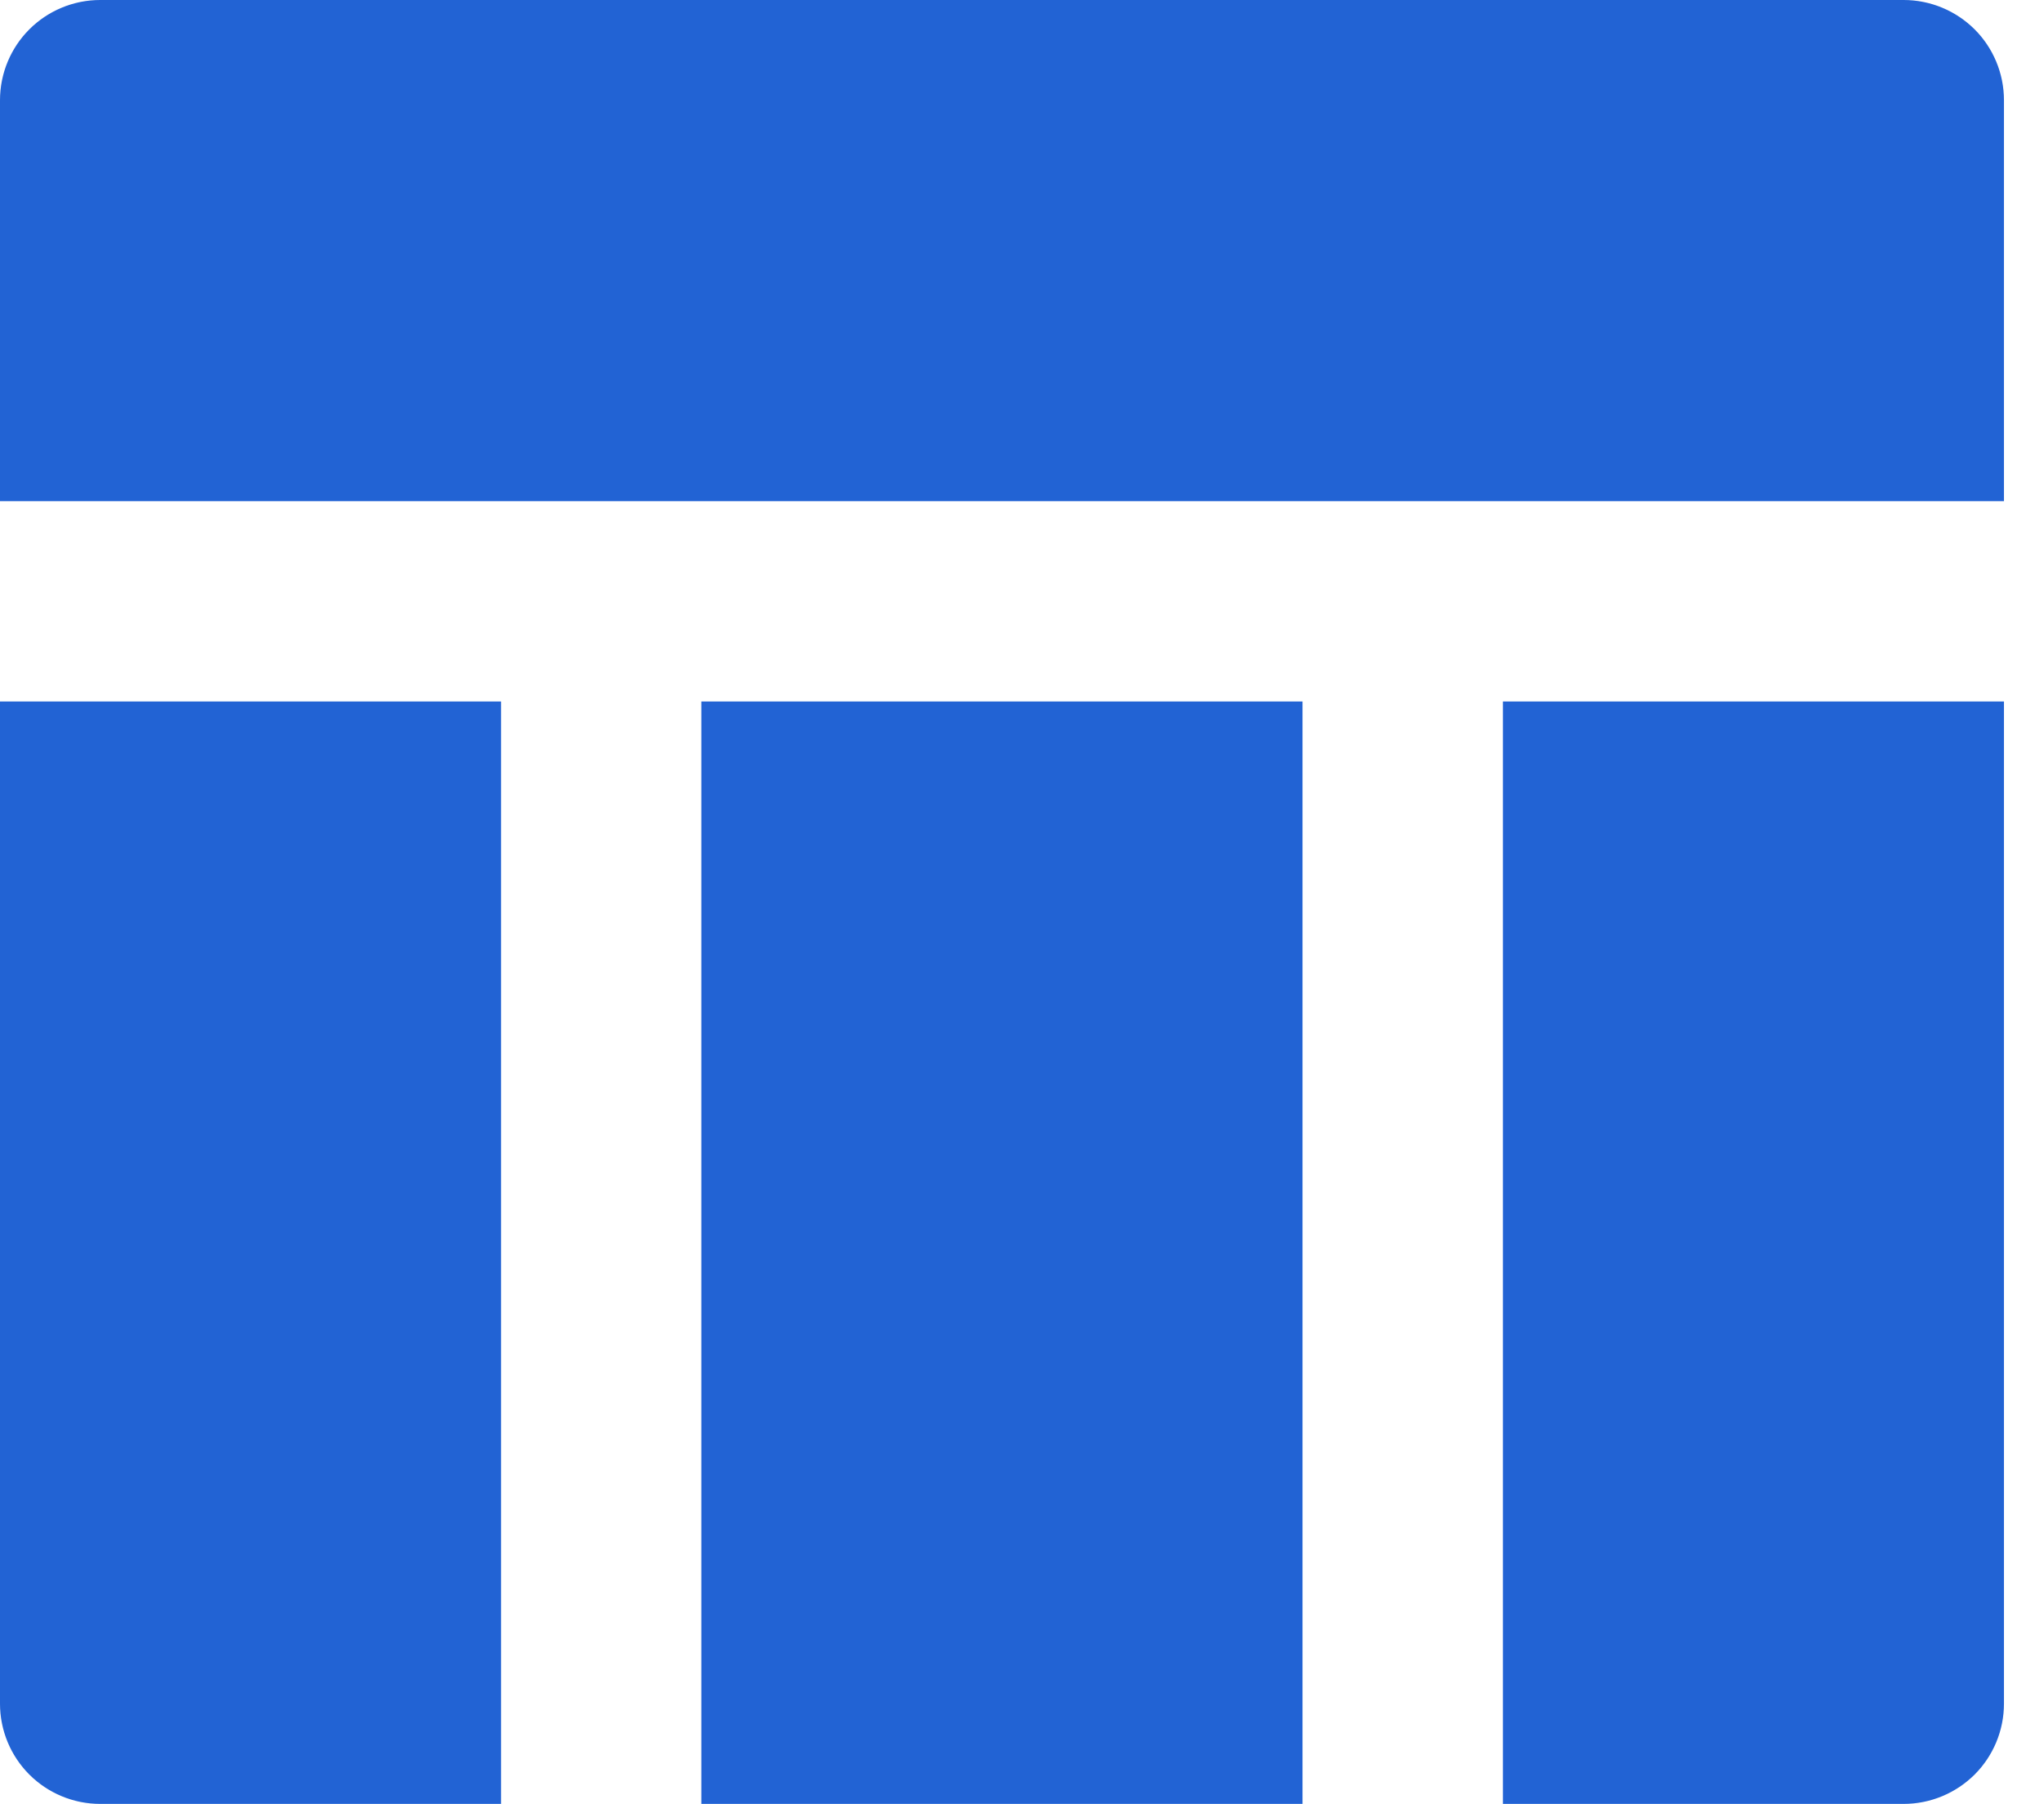
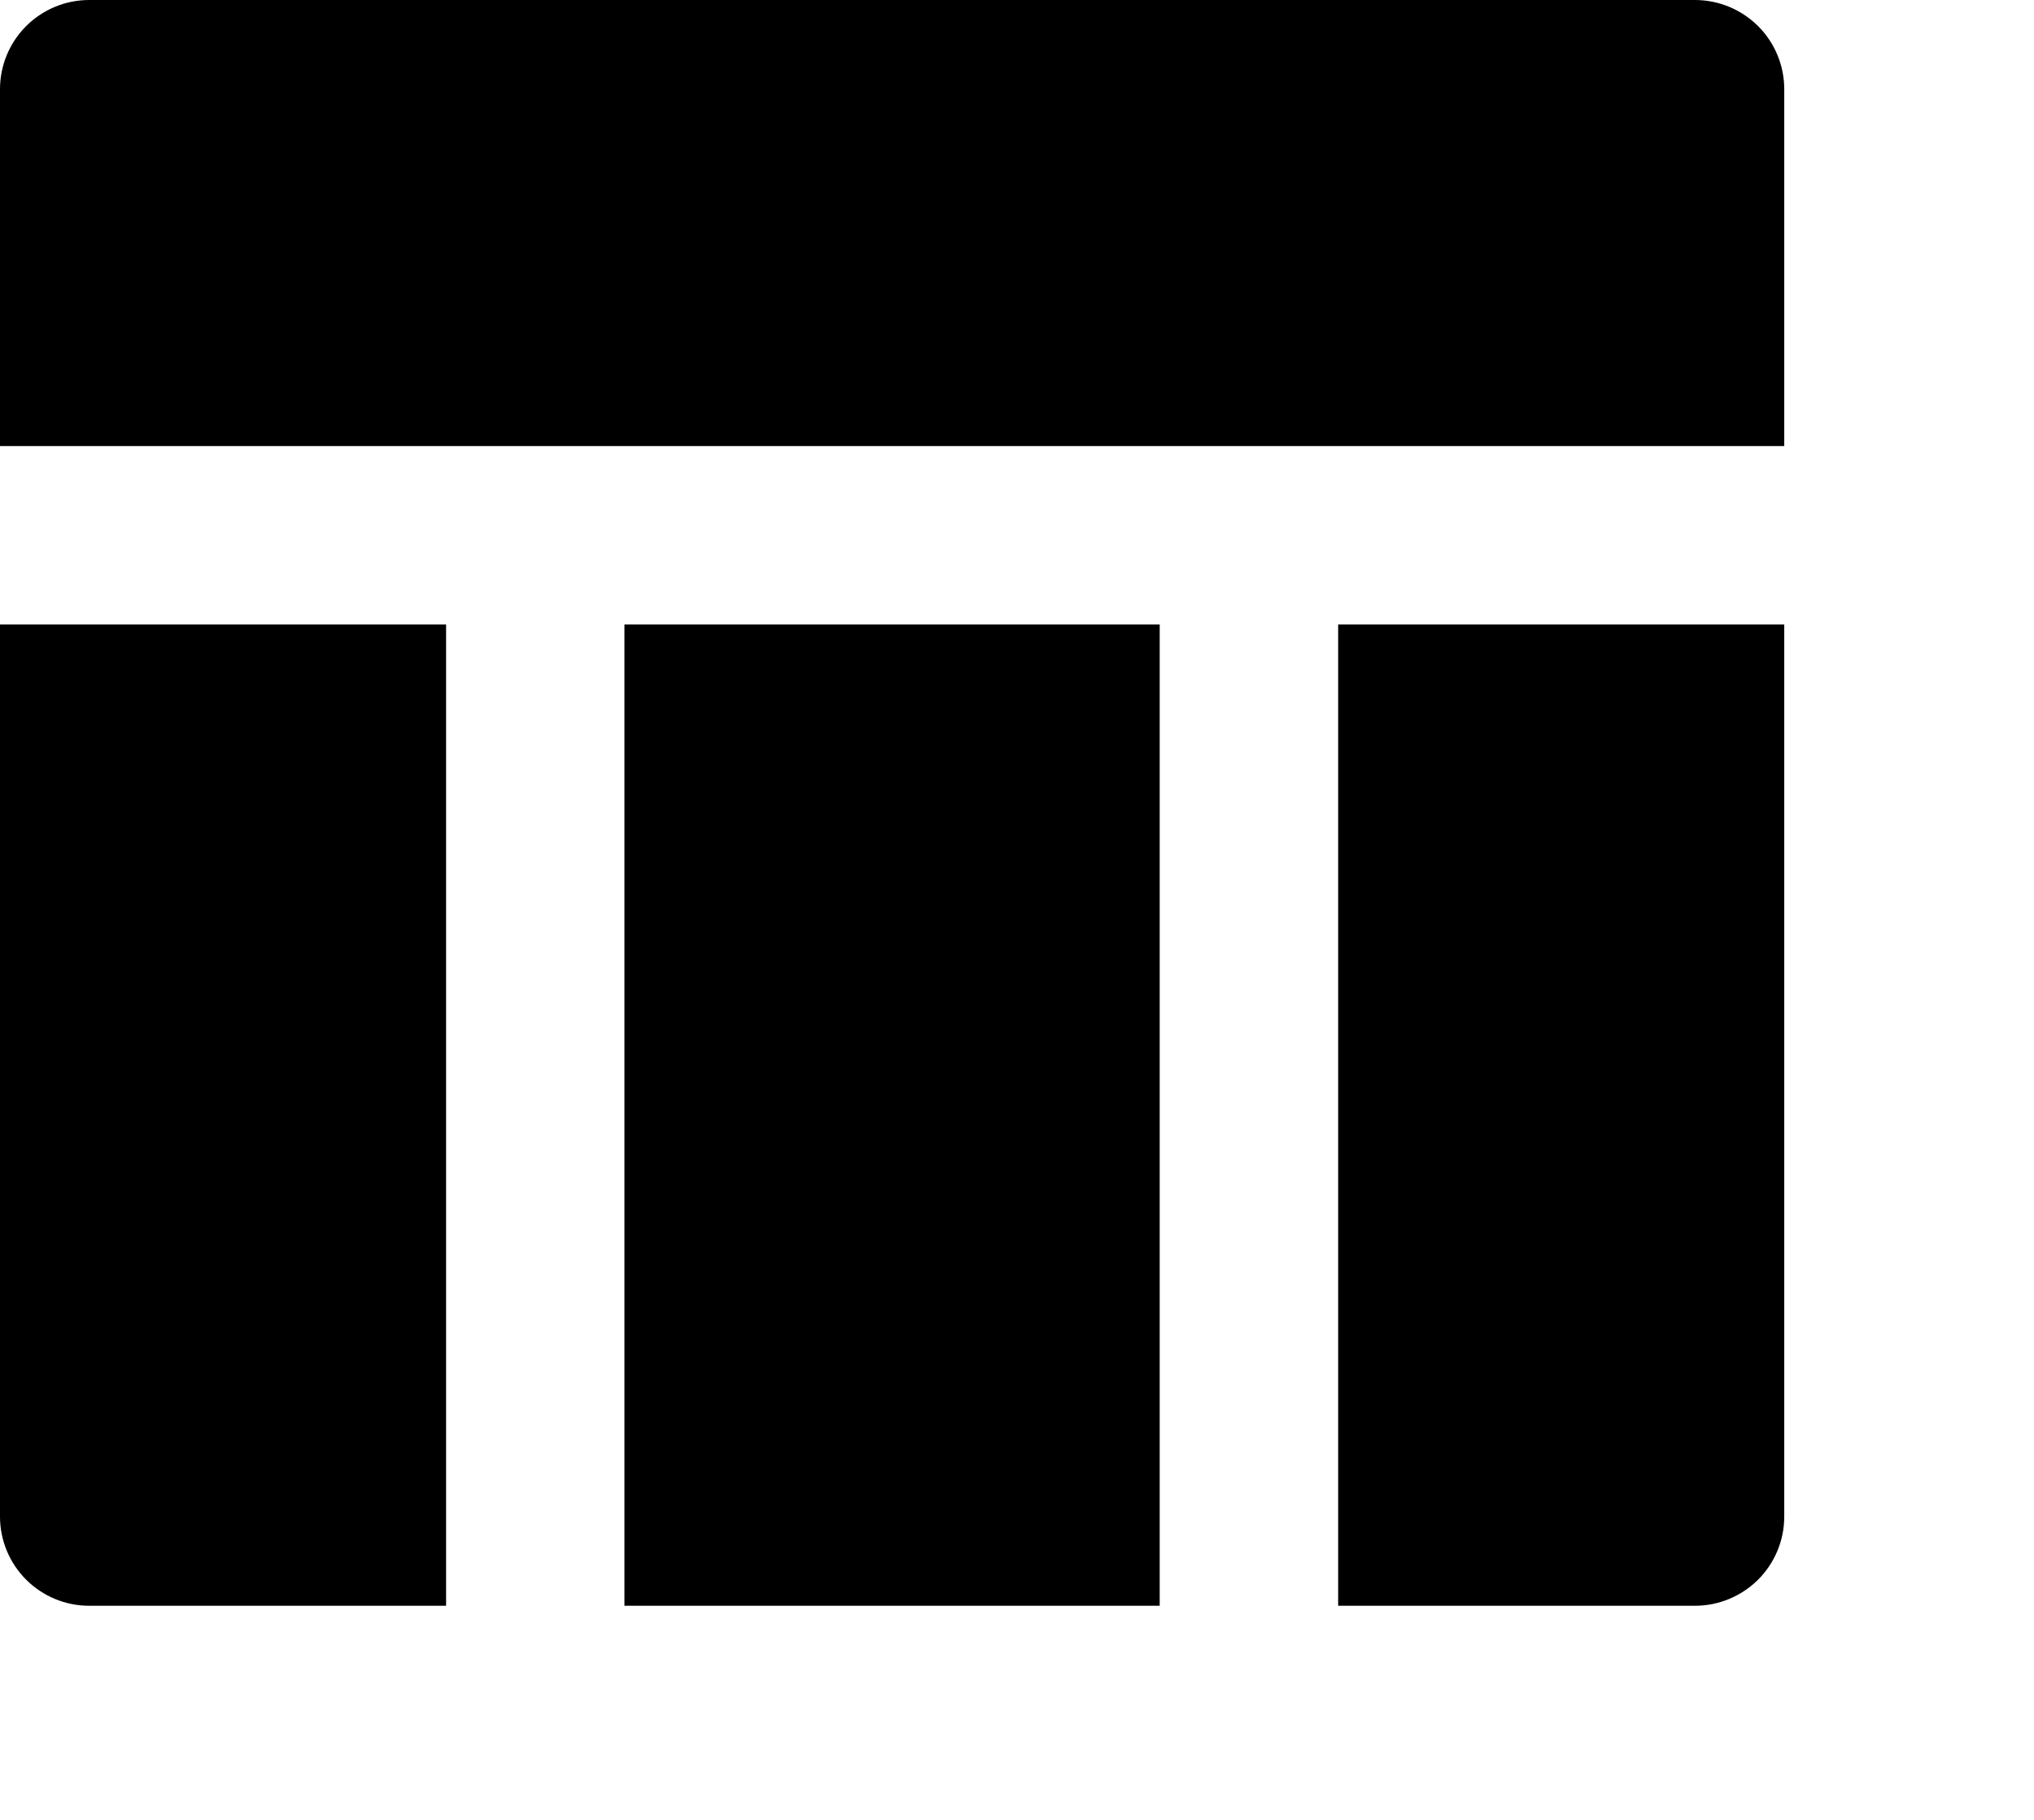
- <svg xmlns="http://www.w3.org/2000/svg" viewBox="0 0 17 15" fill="none">
-   <path d="M10.833 15H5.833V5.833H10.833V15ZM12.5 15V5.833H16.667V14.167C16.667 14.388 16.579 14.6 16.423 14.756C16.266 14.912 16.054 15 15.833 15H12.5ZM4.167 15H0.833C0.612 15 0.4 14.912 0.244 14.756C0.088 14.6 0 14.388 0 14.167V5.833H4.167V15ZM16.667 4.167H0V0.833C0 0.612 0.088 0.4 0.244 0.244C0.4 0.088 0.612 0 0.833 0H15.833C16.054 0 16.266 0.088 16.423 0.244C16.579 0.4 16.667 0.612 16.667 0.833V4.167Z" fill="#2263D4" />
+ <svg xmlns="http://www.w3.org/2000/svg" viewBox="0 0 19 17" fill="none">
+   <path d="M10.833 15H5.833V5.833H10.833V15ZM12.5 15V5.833H16.667V14.167C16.667 14.388 16.579 14.6 16.423 14.756C16.266 14.912 16.054 15 15.833 15H12.5ZM4.167 15H0.833C0.612 15 0.4 14.912 0.244 14.756C0.088 14.6 0 14.388 0 14.167V5.833H4.167V15ZM16.667 4.167H0V0.833C0 0.612 0.088 0.4 0.244 0.244C0.4 0.088 0.612 0 0.833 0H15.833C16.054 0 16.266 0.088 16.423 0.244C16.579 0.4 16.667 0.612 16.667 0.833V4.167Z" fill="currentColor" />
</svg>
